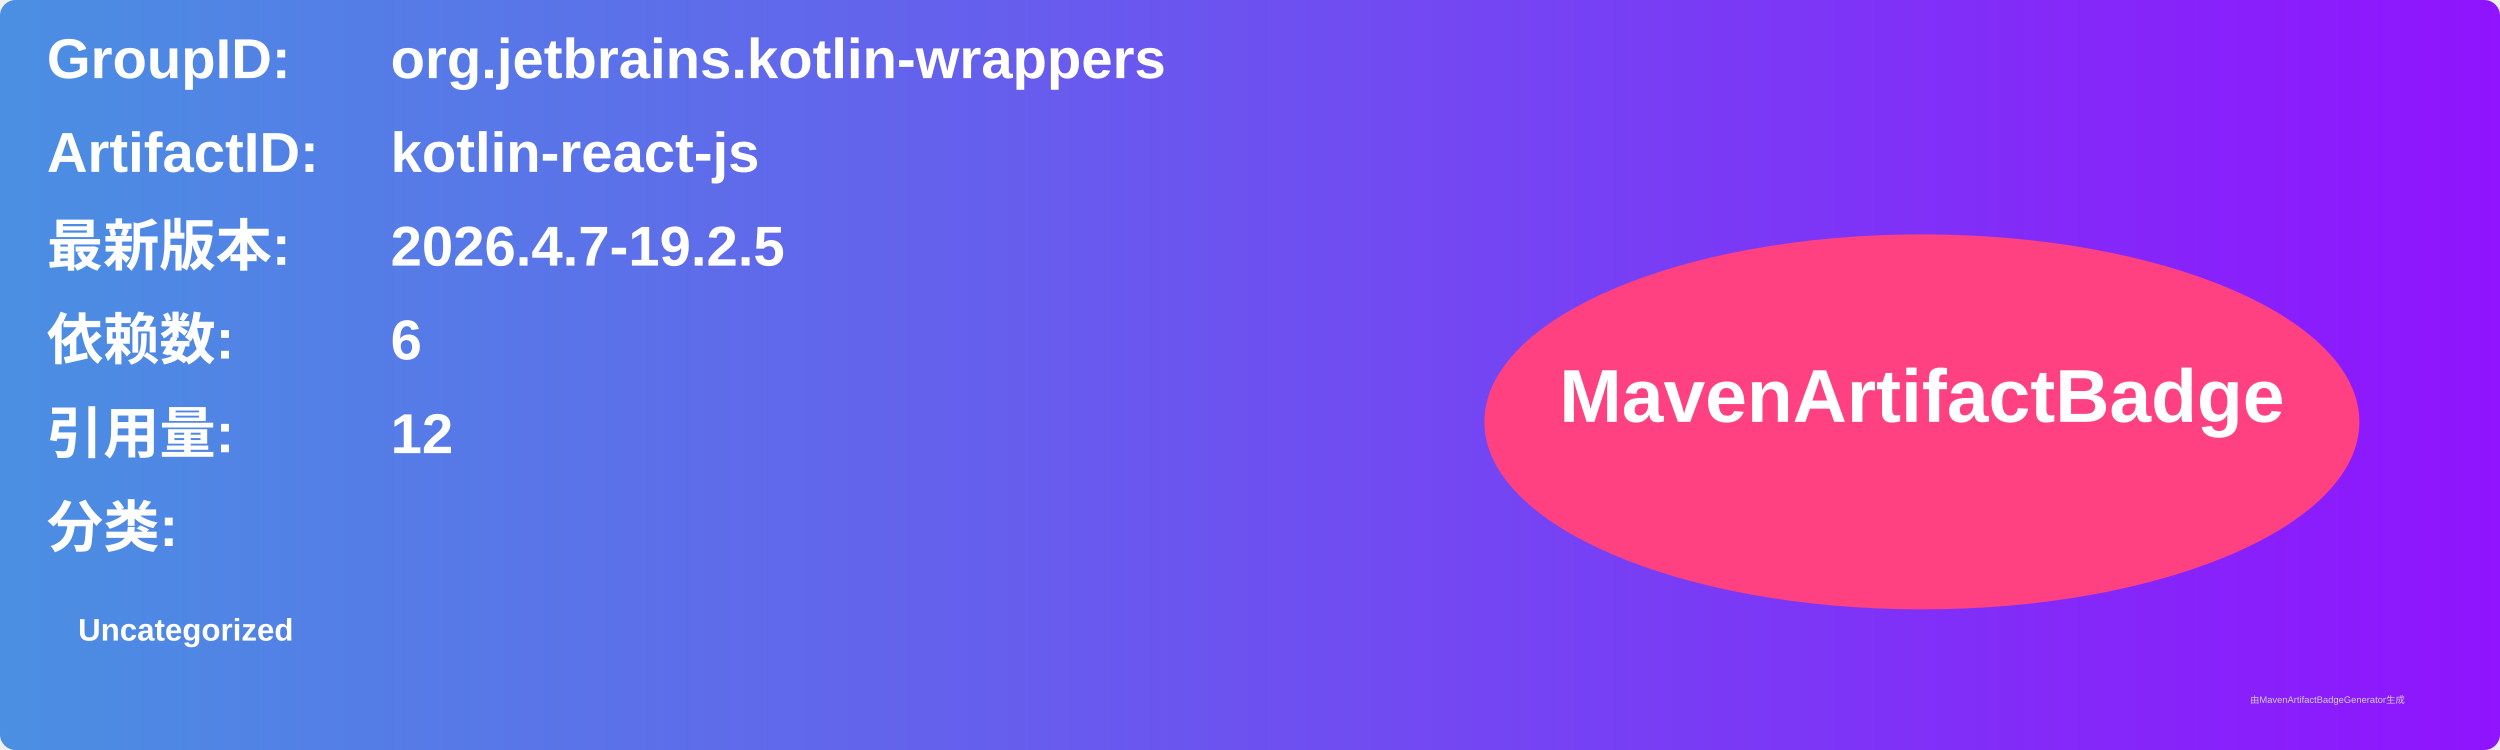
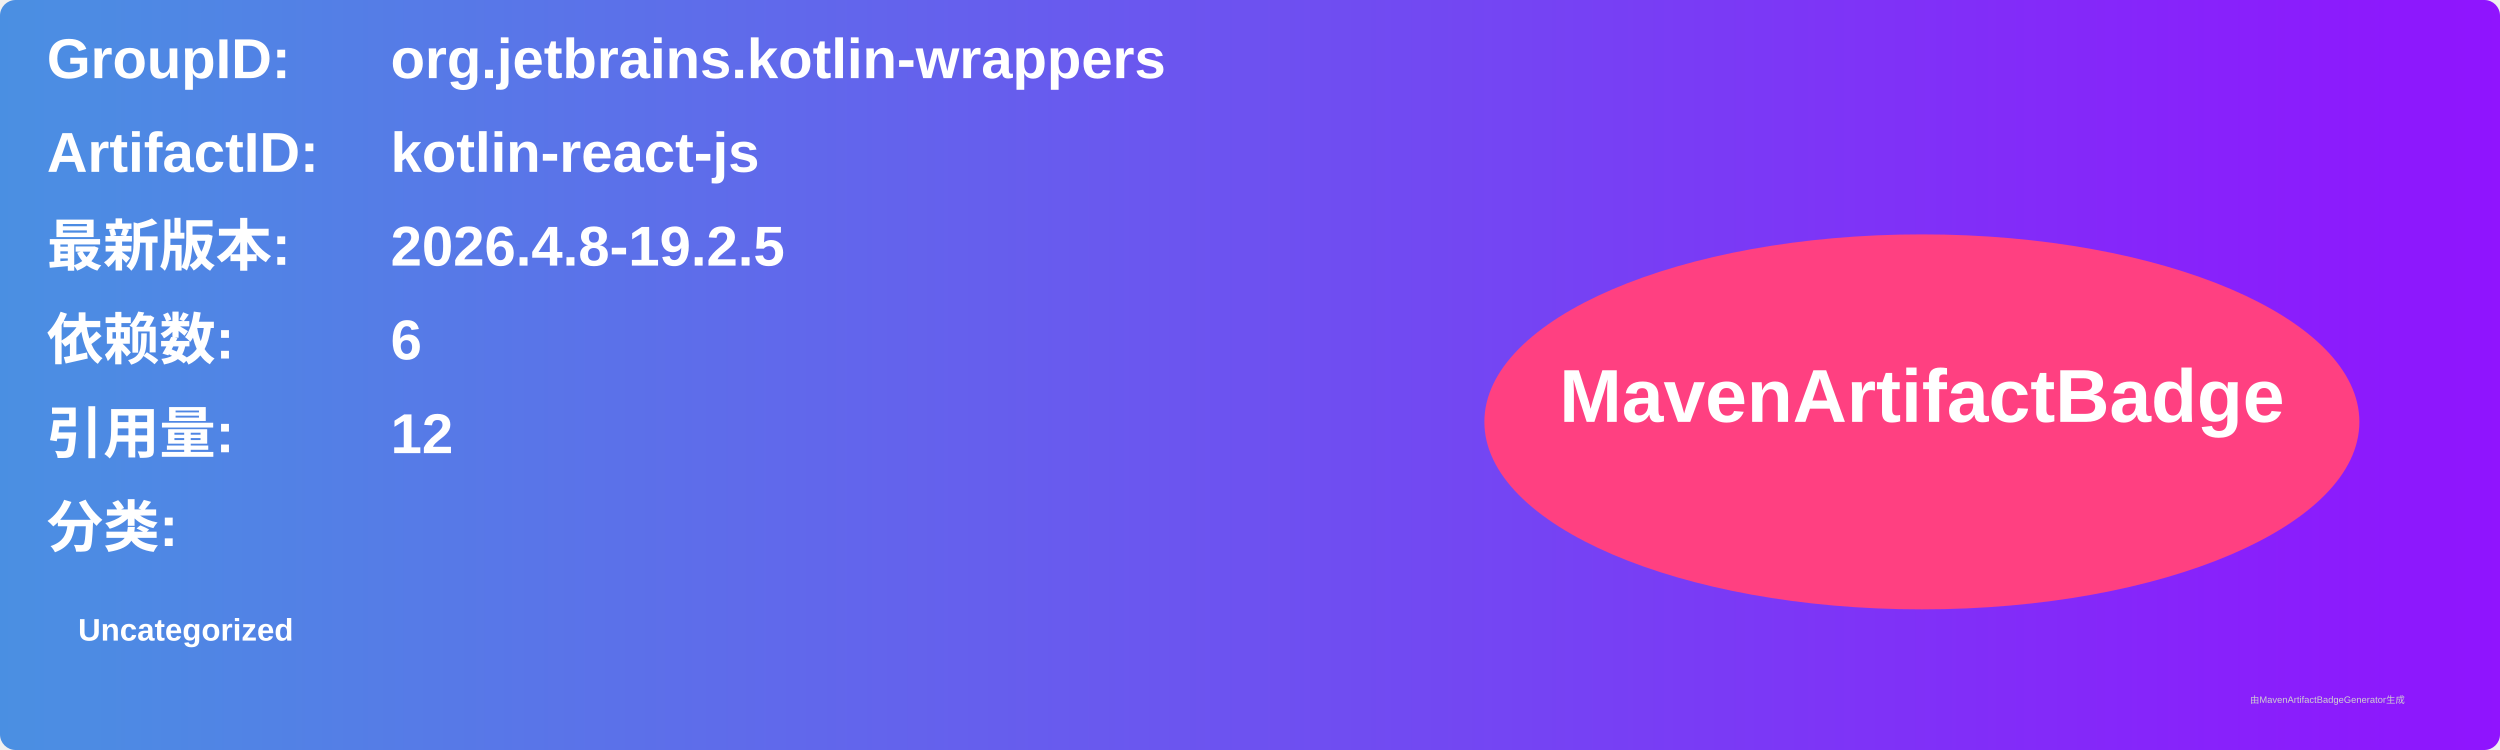
<svg xmlns="http://www.w3.org/2000/svg" width="800" height="240" viewBox="0 0 800 240">
  <linearGradient id="grad" x1="0%" y1="0%" x2="100%" y2="0%">
    <stop offset="0%" stop-color="#4a90e2" />
    <stop offset="100%" stop-color="#9013fe" />
  </linearGradient>
  <rect width="100%" height="100%" rx="5" ry="5" fill="url(#grad)" />
  <g transform="translate(15, 15)">
    <text x="0" y="10" font-family="Arial" font-size="18" fill="white" font-weight="bold" width="260">GroupID:</text>
    <text x="110" y="10" font-family="Arial" font-size="18" fill="white" font-weight="bold" width="460">org.jetbrains.kotlin-wrappers</text>
    <text x="0" y="40" font-family="Arial" font-size="18" fill="white" font-weight="bold" width="260">ArtifactID:</text>
    <text x="110" y="40" font-family="Arial" font-size="18" fill="white" font-weight="bold" width="460">kotlin-react-js</text>
    <text x="0" y="70" font-family="Arial" font-size="18" fill="white" font-weight="bold">最新版本:</text>
    <text x="110" y="70" font-family="Arial" font-size="18" fill="white" font-weight="bold">
-       <tspan font-weight="bold">2026.4.7-19.2.5</tspan>
+       <tspan font-weight="bold">2026.4.8-19.2.5</tspan>
    </text>
    <text x="0" y="100" font-family="Arial" font-size="18" fill="white" font-weight="bold">依赖数: </text>
    <text x="110" y="100" font-family="Arial" font-size="18" fill="white">
      <tspan font-weight="bold">6</tspan>
    </text>
    <text x="0" y="130" font-family="Arial" font-size="18" fill="white" font-weight="bold">引用量: </text>
    <text x="110" y="130" font-family="Arial" font-size="18" fill="white">
      <tspan font-weight="bold">12</tspan>
    </text>
    <text x="0" y="160" font-family="Arial" font-size="18" fill="white" font-weight="bold">分类:</text>
    <text x="10" y="190" font-family="Arial" font-size="10" fill="white">
      <tspan font-weight="bold">Uncategorized</tspan>
    </text>
    <ellipse cx="600" cy="120" rx="140" ry="60" fill="#ff4081" />
    <text x="600" y="120" text-anchor="middle" font-family="Arial" font-size="24" fill="white" font-weight="bold">MavenArtifactBadge</text>
  </g>
  <text x="720" y="225" font-family="Arial" font-size="3" fill="#d0d0d0">由MavenArtifactBadgeGenerator生成</text>
</svg>
